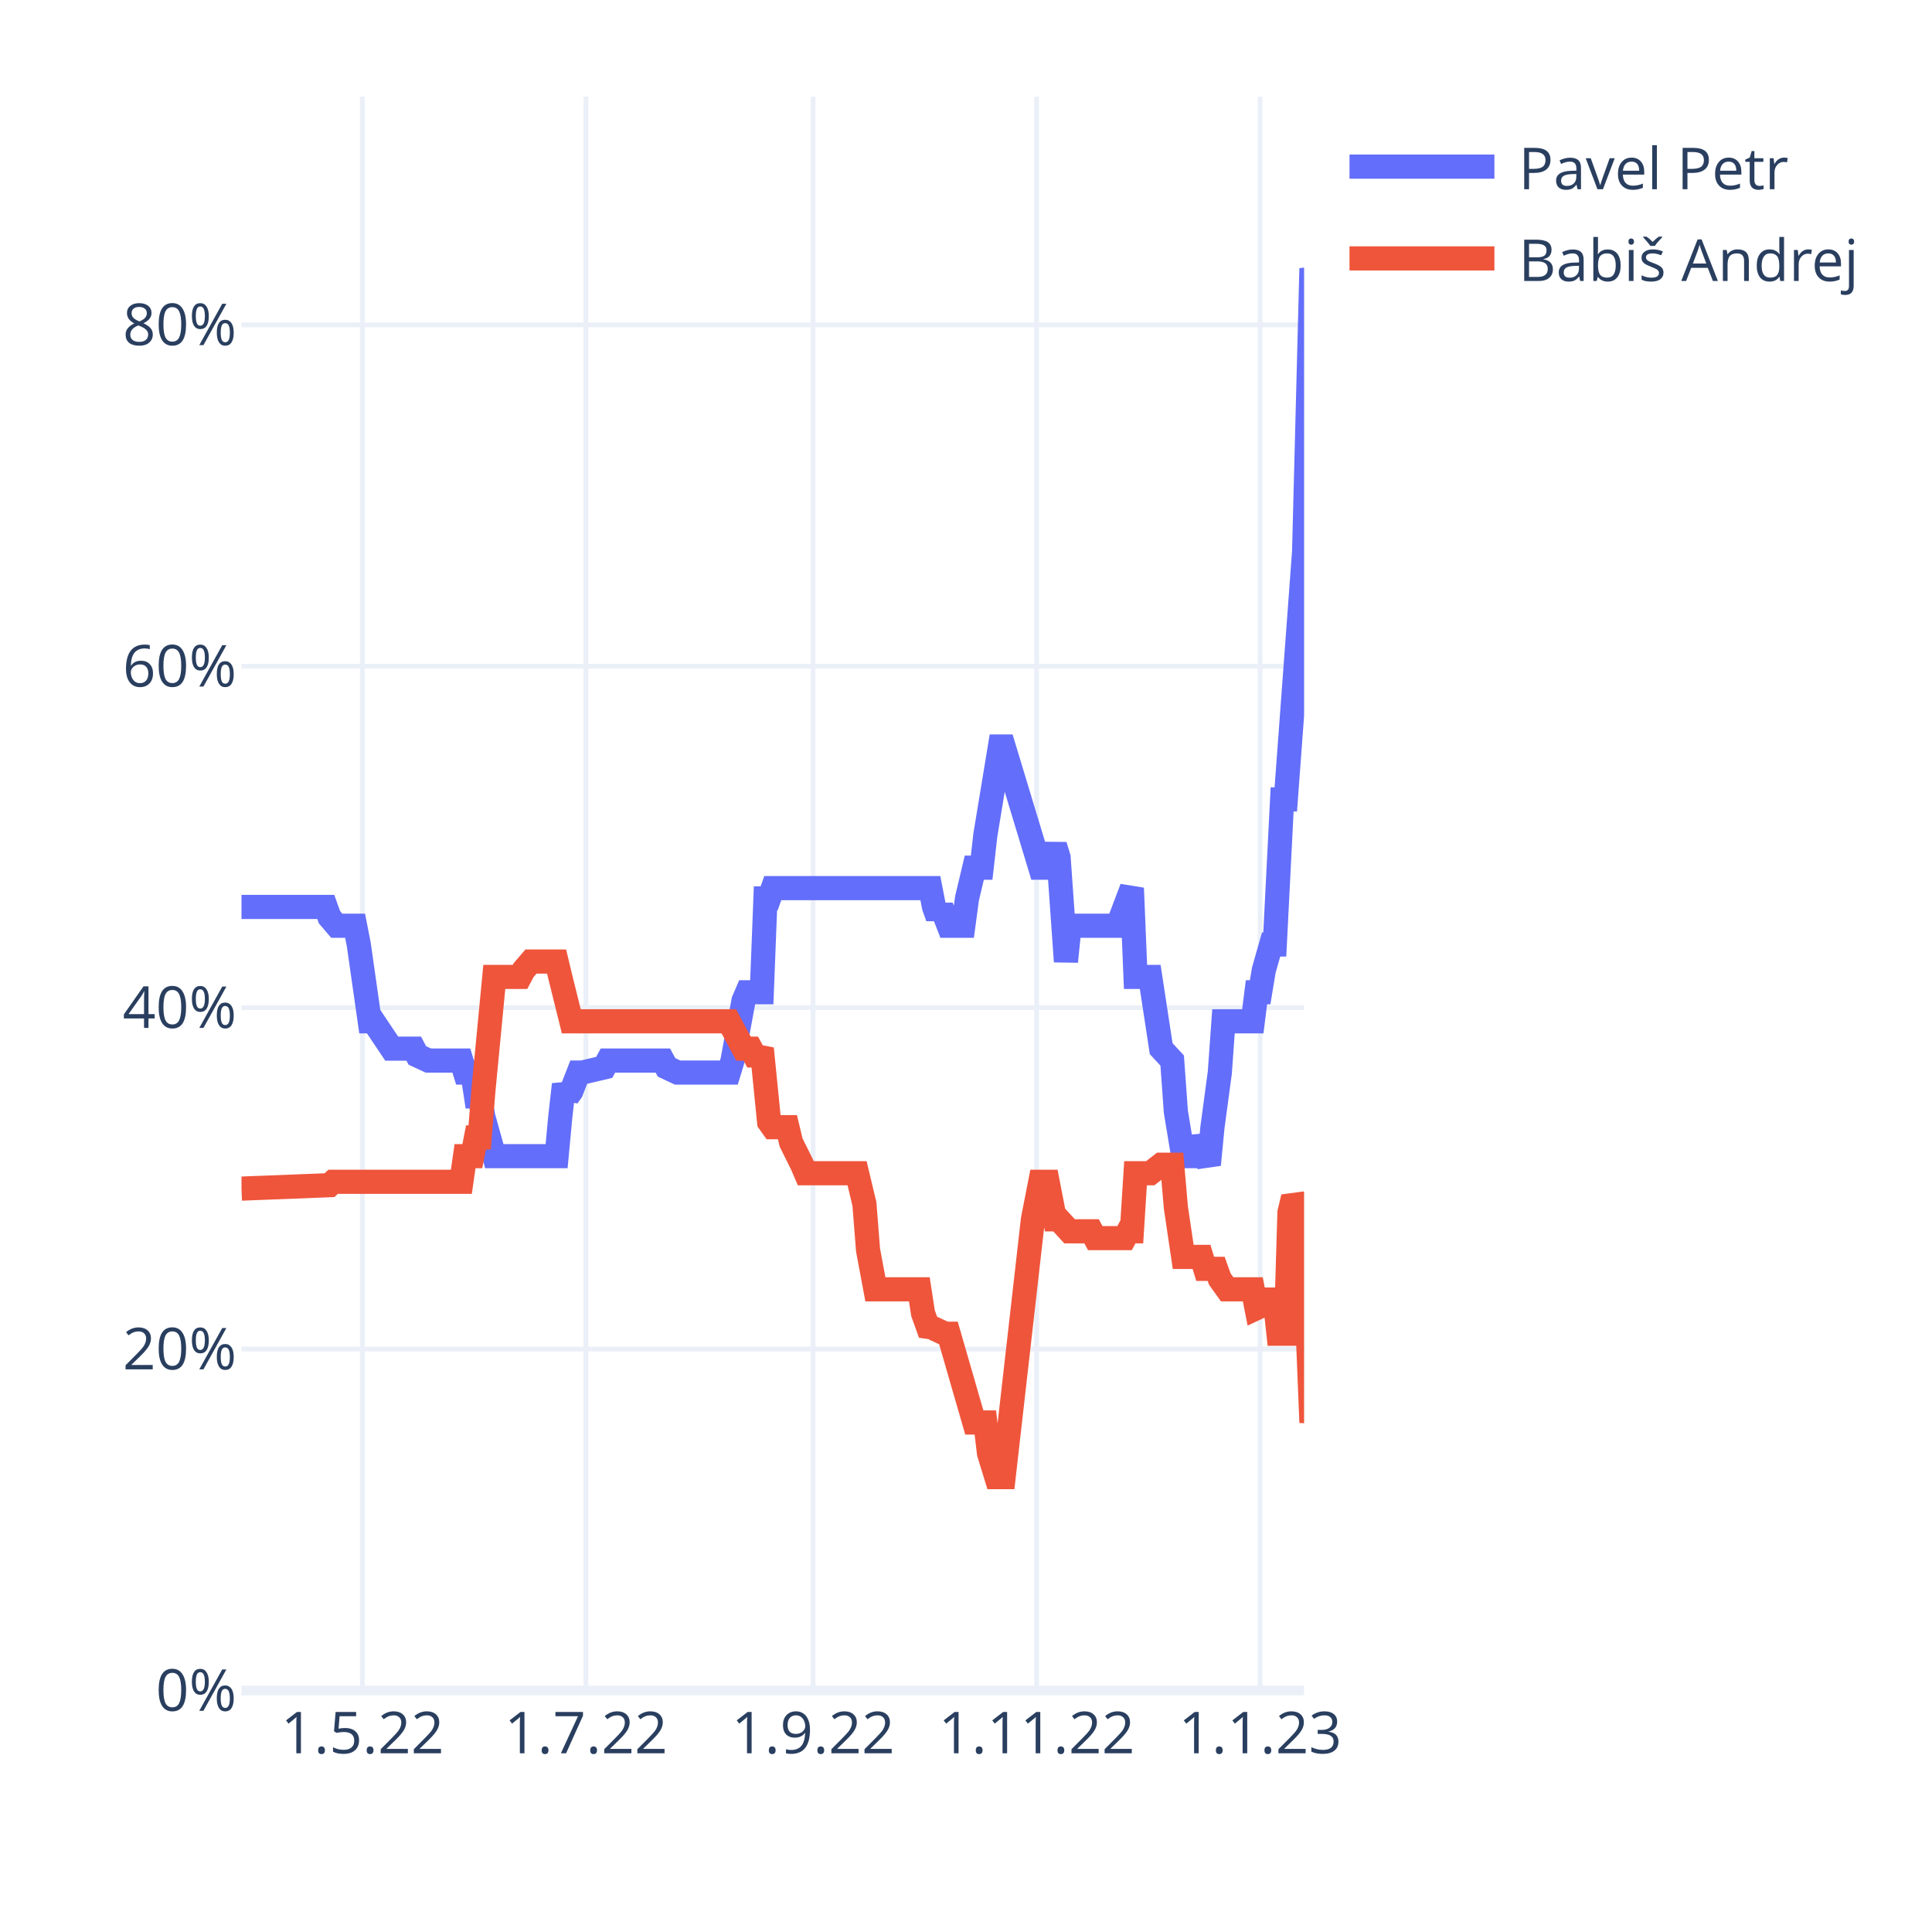
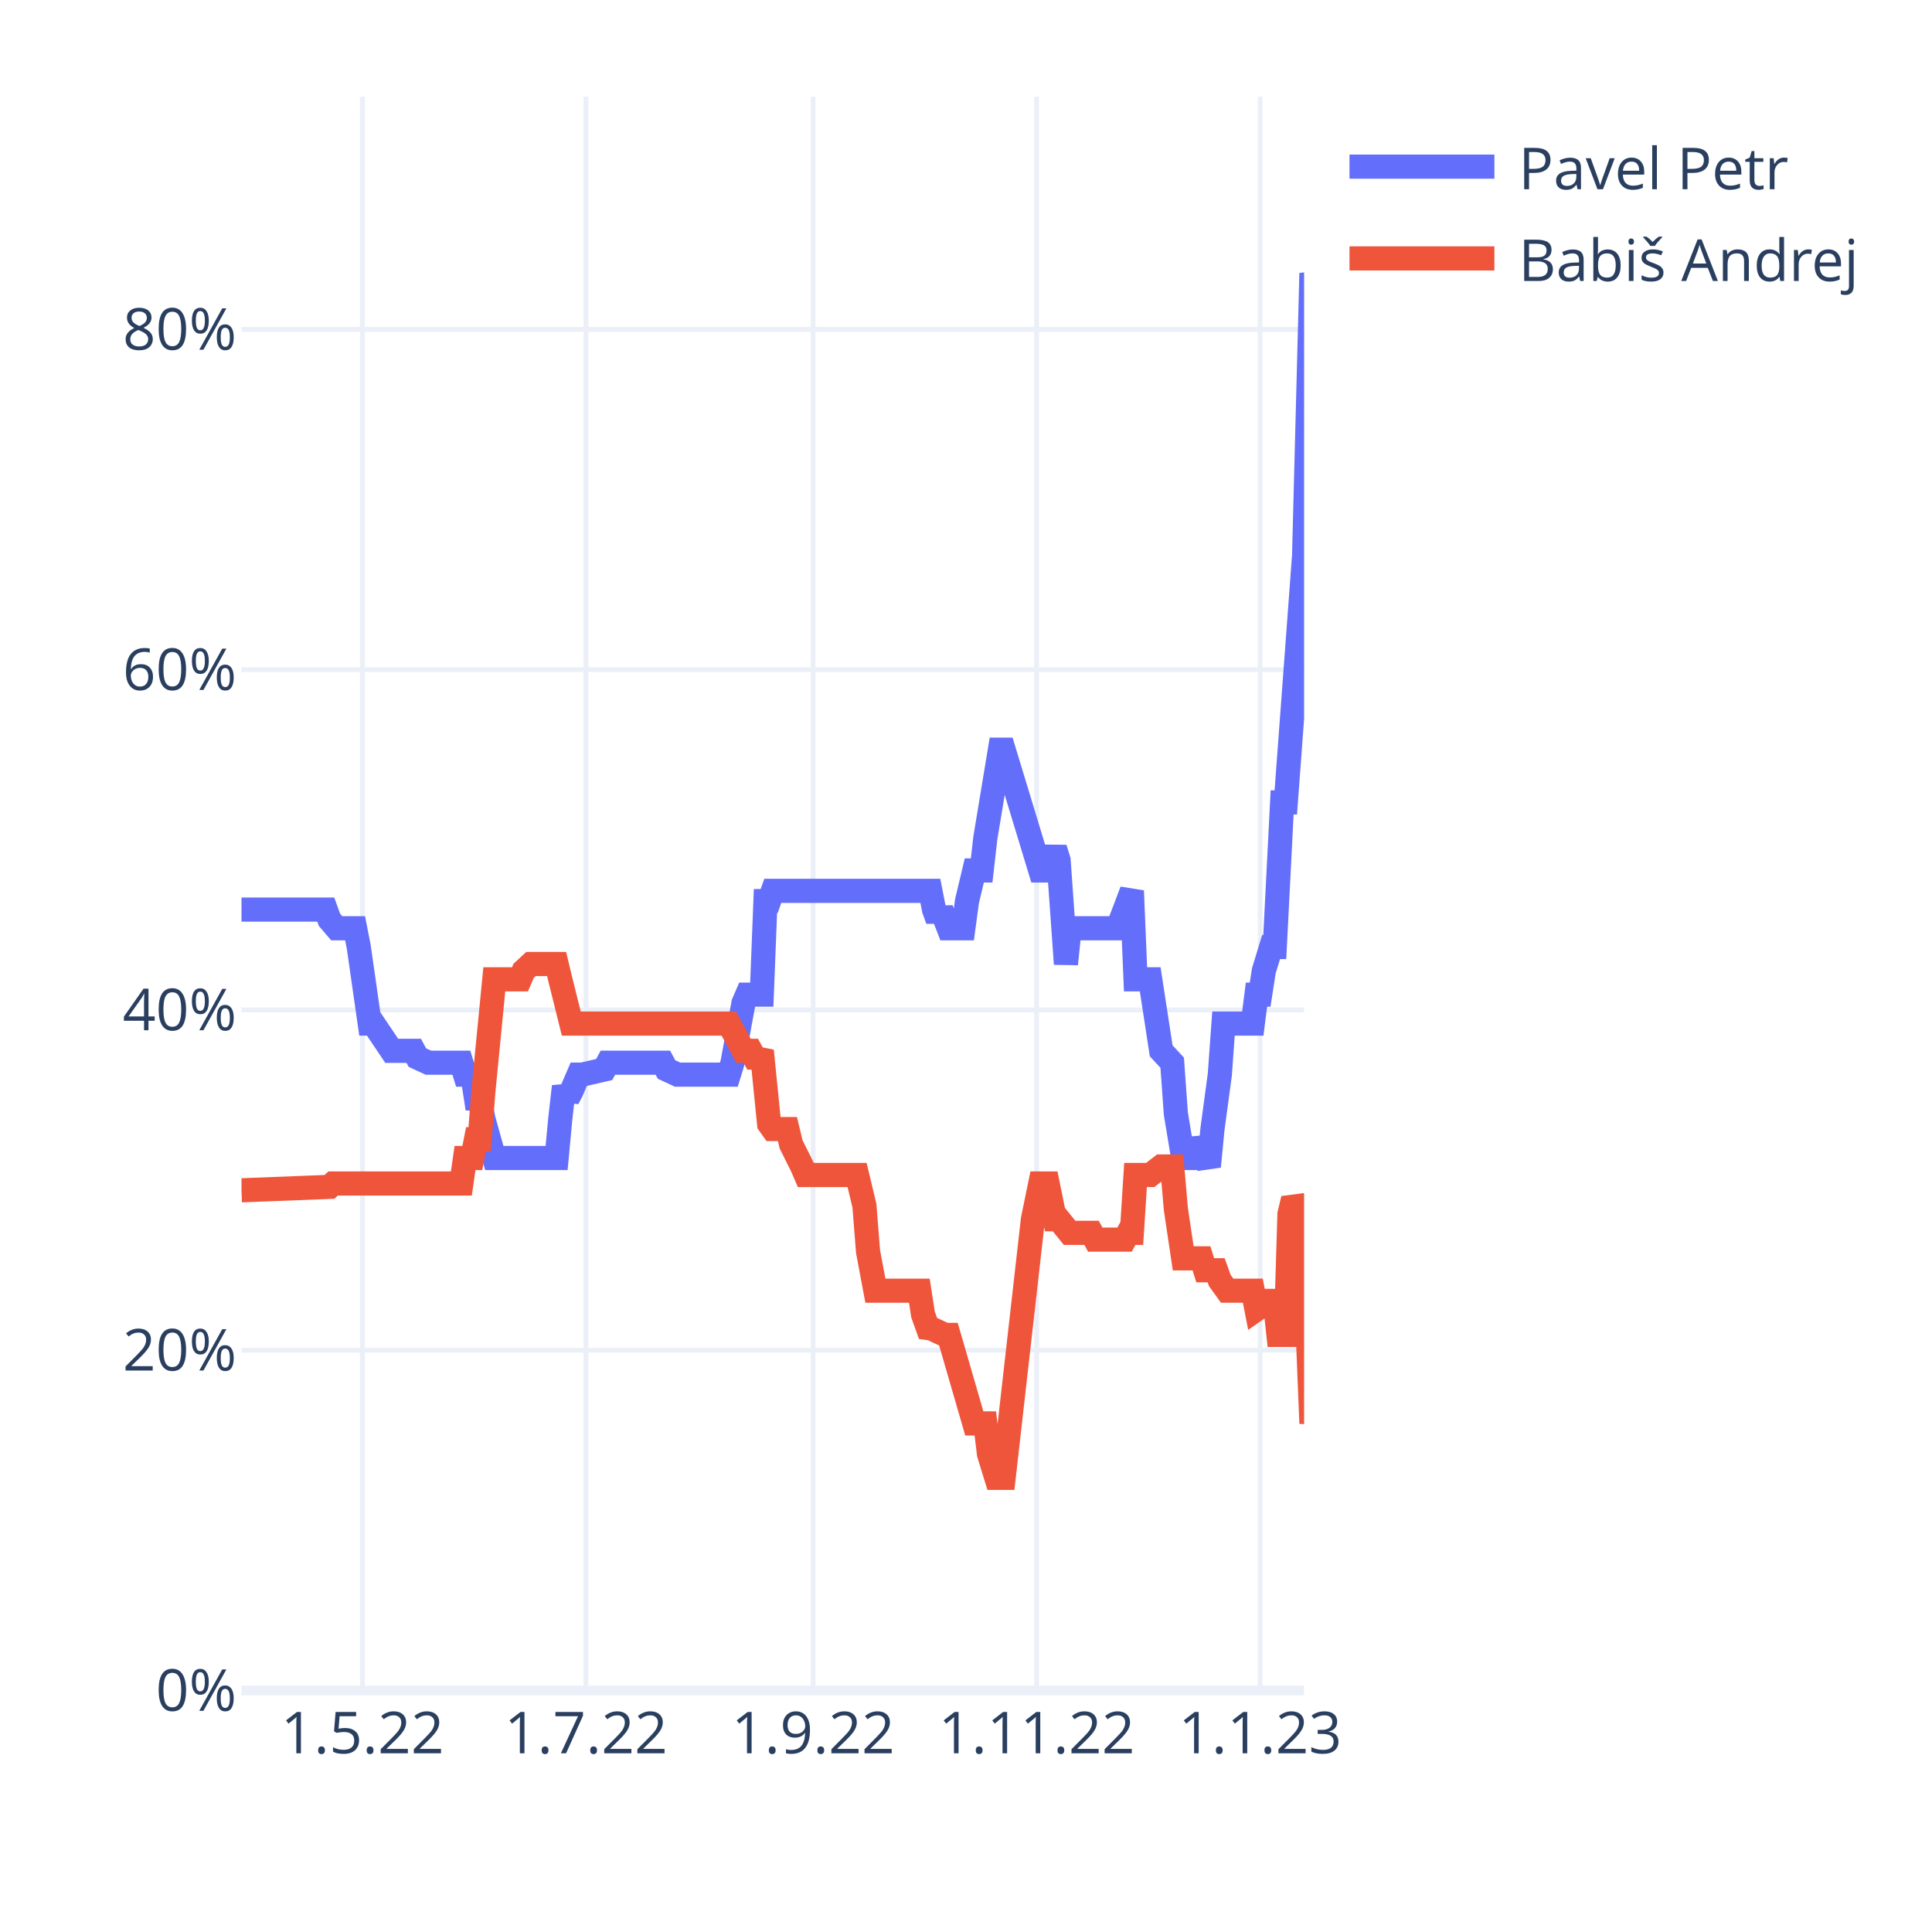
<svg xmlns="http://www.w3.org/2000/svg" class="main-svg" width="400" height="400" style="" viewBox="0 0 400 400">
  <rect x="0" y="0" width="400" height="400" style="fill: rgb(255, 255, 255); fill-opacity: 1;" />
-   <defs id="defs-b6aafd">
+   <defs id="defs-93f9ce">
    <g class="clips">
-       <clipPath id="clipb6aafdxyplot" class="plotclip">
+       <clipPath id="clip93f9cexyplot" class="plotclip">
        <rect width="220" height="330" />
      </clipPath>
-       <clipPath class="axesclip" id="clipb6aafdx">
+       <clipPath class="axesclip" id="clip93f9cex">
        <rect x="50" y="0" width="220" height="400" />
      </clipPath>
-       <clipPath class="axesclip" id="clipb6aafdy">
+       <clipPath class="axesclip" id="clip93f9cey">
        <rect x="0" y="20" width="400" height="330" />
      </clipPath>
-       <clipPath class="axesclip" id="clipb6aafdxy">
+       <clipPath class="axesclip" id="clip93f9cexy">
        <rect x="50" y="20" width="220" height="330" />
      </clipPath>
    </g>
    <g class="gradients" />
    <g class="patterns" />
  </defs>
  <g class="bglayer" />
  <g class="layer-below">
    <g class="imagelayer" />
    <g class="shapelayer" />
  </g>
  <g class="cartesianlayer">
    <g class="subplot xy">
      <g class="layer-subplot">
        <g class="shapelayer" />
        <g class="imagelayer" />
      </g>
      <g class="minor-gridlayer">
        <g class="x" />
        <g class="y" />
      </g>
      <g class="gridlayer">
        <g class="x">
          <path class="xgrid crisp" transform="translate(75.03,0)" d="M0,20v330" style="stroke: rgb(235, 240, 248); stroke-opacity: 1; stroke-width: 1px;" />
          <path class="xgrid crisp" transform="translate(121.31,0)" d="M0,20v330" style="stroke: rgb(235, 240, 248); stroke-opacity: 1; stroke-width: 1px;" />
          <path class="xgrid crisp" transform="translate(168.34,0)" d="M0,20v330" style="stroke: rgb(235, 240, 248); stroke-opacity: 1; stroke-width: 1px;" />
          <path class="xgrid crisp" transform="translate(214.62,0)" d="M0,20v330" style="stroke: rgb(235, 240, 248); stroke-opacity: 1; stroke-width: 1px;" />
          <path class="xgrid crisp" transform="translate(260.9,0)" d="M0,20v330" style="stroke: rgb(235, 240, 248); stroke-opacity: 1; stroke-width: 1px;" />
        </g>
        <g class="y">
-           <path class="ygrid crisp" transform="translate(0,279.31)" d="M50,0h220" style="stroke: rgb(235, 240, 248); stroke-opacity: 1; stroke-width: 1px;" />
-           <path class="ygrid crisp" transform="translate(0,208.62)" d="M50,0h220" style="stroke: rgb(235, 240, 248); stroke-opacity: 1; stroke-width: 1px;" />
-           <path class="ygrid crisp" transform="translate(0,137.94)" d="M50,0h220" style="stroke: rgb(235, 240, 248); stroke-opacity: 1; stroke-width: 1px;" />
-           <path class="ygrid crisp" transform="translate(0,67.25)" d="M50,0h220" style="stroke: rgb(235, 240, 248); stroke-opacity: 1; stroke-width: 1px;" />
+           <path class="ygrid crisp" transform="translate(0,279.55)" d="M50,0h220" style="stroke: rgb(235, 240, 248); stroke-opacity: 1; stroke-width: 1px;" />
+           <path class="ygrid crisp" transform="translate(0,209.1)" d="M50,0h220" style="stroke: rgb(235, 240, 248); stroke-opacity: 1; stroke-width: 1px;" />
+           <path class="ygrid crisp" transform="translate(0,138.65)" d="M50,0h220" style="stroke: rgb(235, 240, 248); stroke-opacity: 1; stroke-width: 1px;" />
+           <path class="ygrid crisp" transform="translate(0,68.2)" d="M50,0h220" style="stroke: rgb(235, 240, 248); stroke-opacity: 1; stroke-width: 1px;" />
        </g>
      </g>
      <g class="zerolinelayer">
        <path class="yzl zl crisp" transform="translate(0,350)" d="M50,0h220" style="stroke: rgb(235, 240, 248); stroke-opacity: 1; stroke-width: 2px;" />
      </g>
      <path class="xlines-below" />
      <path class="ylines-below" />
      <g class="overlines-below" />
      <g class="xaxislayer-below" />
      <g class="yaxislayer-below" />
      <g class="overaxes-below" />
-       <g class="plot" transform="translate(50,20)" clip-path="url(#clipb6aafdxyplot)">
+       <g class="plot" transform="translate(50,20)" clip-path="url(#clip93f9cexyplot)">
        <g class="scatterlayer mlayer">
-           <g class="trace scatter traceb42163" style="stroke-miterlimit: 2; opacity: 1;">
+           <g class="trace scatter trace15f9f0" style="stroke-miterlimit: 2; opacity: 1;">
            <g class="fills" />
            <g class="errorbars" />
            <g class="lines">
-               <path class="js-line" d="M0,167.77L17.45,167.77L18.21,169.89L19.72,171.66L20.48,171.66L23.52,171.66L24.28,175.55L26.55,191.45L27.31,191.45L31.1,197.11L31.86,197.11L35.66,197.11L36.41,198.52L38.69,199.58L39.45,199.58L45.52,199.58L46.28,202.06L47.79,202.06L48.55,207L49.31,207L50.07,211.24L52.34,219.37L53.1,219.37L65.24,219.37L66,211.24L66.76,204.53L67.52,207L68.28,205.94L69.79,202.06L70.55,202.06L75.1,200.99L75.86,199.58L87.24,199.58L88,200.99L90.28,202.06L91.03,202.06L100.9,202.06L101.66,199.58L103.93,187.21L104.69,185.44L107.72,185.44L108.48,166L109.24,166L110,163.88L142.62,163.88L143.38,167.77L144.14,169.89L144.9,167.77L146.41,171.66L147.17,171.66L149.45,171.66L150.21,166L151.72,159.64L152.48,159.64L153.24,159.64L154,152.93L157.03,134.55L157.79,134.55L165.38,159.64L166.9,159.64L168.41,155.05L169.17,157.52L170.69,179.08L171.45,171.66L181.31,171.66L182.07,169.89L184.34,163.88L185.1,182.26L188.14,182.26L190.41,197.11L192.69,199.58L193.45,210.18L194.97,219.37L195.72,219.37L197.24,219.37L198,215.49L200.28,221.14L201.03,213.37L202.55,202.06L203.31,191.45L209.38,191.45L210.14,185.44L210.9,185.44L211.66,180.85L213.17,175.55L213.93,175.55L215.45,145.51L216.21,145.51L220,94.26L221.52,35.59L223.79,43.71L224.55,43.71L226.07,37.71L226.83,26.75L228.34,16.5" style="vector-effect: non-scaling-stroke; fill: none; stroke: rgb(99, 110, 250); stroke-opacity: 1; stroke-width: 5px; opacity: 1;" />
+               <path class="js-line" d="M0,168.32L17.45,168.32L18.21,170.43L19.72,172.19L20.48,172.19L23.52,172.19L24.28,176.07L26.55,191.92L27.31,191.92L31.1,197.56L31.86,197.56L35.66,197.56L36.41,198.96L38.69,200.02L39.45,200.02L45.52,200.02L46.28,202.49L47.79,202.49L48.55,207.42L49.31,207.42L50.07,211.64L52.34,219.75L53.1,219.75L65.24,219.75L66,211.64L66.76,204.95L67.52,207.42L68.28,206.01L69.79,202.49L70.55,202.49L75.1,201.43L75.86,200.02L87.24,200.02L88,201.43L90.28,202.49L91.03,202.49L100.9,202.49L101.66,200.02L103.93,187.69L104.69,185.93L107.72,185.93L108.48,166.56L109.24,166.56L110,164.44L142.62,164.44L143.38,168.32L144.14,170.43L144.9,168.32L146.41,172.19L147.17,172.19L149.45,172.19L150.21,166.56L151.72,160.22L152.48,160.22L153.24,160.22L154,153.52L157.03,135.21L157.79,135.21L165.38,160.22L166.9,160.22L168.41,155.64L169.17,158.1L170.69,179.59L171.45,172.19L181.31,172.19L182.07,170.43L184.34,164.44L185.1,182.76L188.14,182.76L190.41,197.56L192.69,200.02L193.45,210.59L194.97,219.75L195.72,219.75L197.24,219.75L198,215.87L200.28,221.51L201.03,213.76L202.55,202.49L203.31,191.92L209.38,191.92L210.14,185.93L210.9,185.93L211.66,181L213.17,176.07L213.93,176.07L215.45,146.13L216.21,146.13L220,95.05L221.52,36.58L223.79,44.33L224.55,44.33L226.07,38.69L226.83,27.42L228.34,16.5" style="vector-effect: non-scaling-stroke; fill: none; stroke: rgb(99, 110, 250); stroke-opacity: 1; stroke-width: 5px; opacity: 1;" />
            </g>
            <g class="points" />
            <g class="text" />
          </g>
-           <g class="trace scatter tracec64bdb" style="stroke-miterlimit: 2; opacity: 1;">
+           <g class="trace scatter traceb598da" style="stroke-miterlimit: 2; opacity: 1;">
            <g class="fills" />
            <g class="errorbars" />
            <g class="lines">
-               <path class="js-line" d="M0,226.09L18.21,225.38L18.97,224.68L45.52,224.68L46.28,219.37L47.79,219.37L48.55,215.49L49.31,215.49L50.07,205.94L52.34,182.26L53.1,182.26L57.66,182.26L58.41,180.85L59.93,179.08L60.69,179.08L65.24,179.08L66,182.26L68.28,191.45L69.03,191.45L100.9,191.45L101.66,192.87L103.93,197.11L104.69,197.11L105.45,197.11L106.21,198.52L106.97,198.52L107.72,197.11L109.24,212.3L110,213.37L113.03,213.37L113.79,216.55L116.07,221.14L116.83,222.91L127.45,222.91L128.21,226.09L128.97,229.27L129.72,238.81L131.24,246.94L132,246.94L140.34,246.94L141.1,251.89L142.62,256.13L143.38,255.07L145.66,256.13L146.41,256.13L151.72,274.51L152.48,274.51L154,274.51L154.76,280.87L156.28,285.82L157.03,285.82L157.79,285.82L163.86,232.45L165.38,224.68L166.9,224.68L168.41,232.45L169.17,232.45L171.45,234.93L172.21,234.93L176,234.93L176.76,236.34L182.83,236.34L183.59,234.93L184.34,234.93L185.1,222.91L188.14,222.91L190.41,221.14L192.69,221.14L193.45,229.98L194.97,240.23L195.72,240.23L198.76,240.23L199.52,242.7L201.79,242.7L202.55,244.82L204.07,246.94L204.83,246.94L209.38,246.94L210.14,250.83L211.66,250.12L212.41,249.06L213.93,249.06L214.69,256.13L216.21,256.13L216.97,231.04L217.72,227.86L218.48,229.27L219.24,235.99L220,237.05L221.52,274.51L223.79,259.31L224.55,260.37L228.34,290.06" style="vector-effect: non-scaling-stroke; fill: none; stroke: rgb(239, 85, 59); stroke-opacity: 1; stroke-width: 5px; opacity: 1;" />
+               <path class="js-line" d="M0,226.44L18.21,225.73L18.97,225.03L45.52,225.03L46.28,219.75L47.79,219.75L48.55,215.87L49.31,215.87L50.07,206.01L52.34,182.76L53.1,182.76L57.66,182.76L58.41,181L59.93,179.59L60.69,179.59L65.24,179.59L66,182.76L68.28,191.92L69.03,191.92L100.9,191.92L101.66,193.33L103.93,197.56L104.69,197.56L105.45,197.56L106.21,198.96L106.97,198.96L107.72,197.56L109.24,212.7L110,213.76L113.03,213.76L113.79,216.93L116.07,221.51L116.83,223.27L127.45,223.27L128.21,226.44L128.97,229.61L129.72,239.12L131.24,247.22L132,247.22L140.34,247.22L141.1,252.15L142.62,256.38L143.38,255.32L145.66,256.38L146.41,256.38L151.72,274.7L152.48,274.7L154,274.7L154.76,281.04L156.28,285.97L157.03,285.97L157.79,285.97L163.86,232.43L165.38,225.03L166.9,225.03L168.41,232.43L169.17,232.43L171.45,235.25L172.21,235.25L176,235.25L176.76,236.65L182.83,236.65L183.59,235.25L184.34,235.25L185.1,223.27L188.14,223.27L190.41,221.51L192.69,221.51L193.45,230.31L194.97,240.53L195.72,240.53L198.76,240.53L199.52,242.99L201.79,242.99L202.55,245.11L204.07,247.22L204.83,247.22L209.38,247.22L210.14,251.1L211.66,250.04L212.41,249.34L213.93,249.34L214.69,256.38L216.21,256.38L216.97,231.37L217.72,228.2L218.48,229.61L219.24,236.3L220,237.36L221.52,274.7L223.79,259.55L224.55,260.61L228.34,291.25" style="vector-effect: non-scaling-stroke; fill: none; stroke: rgb(239, 85, 59); stroke-opacity: 1; stroke-width: 5px; opacity: 1;" />
            </g>
            <g class="points" />
            <g class="text" />
          </g>
        </g>
      </g>
      <g class="overplot" />
      <path class="xlines-above crisp" d="M0,0" style="fill: none;" />
      <path class="ylines-above crisp" d="M0,0" style="fill: none;" />
      <g class="overlines-above" />
      <g class="xaxislayer-above">
        <g class="xtick">
          <text text-anchor="middle" x="0" y="363" transform="translate(75.03,0)" style="font-family: 'Open Sans', verdana, arial, sans-serif; font-size: 12px; fill: rgb(42, 63, 95); fill-opacity: 1; white-space: pre; opacity: 1;">1.5.22</text>
        </g>
        <g class="xtick">
          <text text-anchor="middle" x="0" y="363" style="font-family: 'Open Sans', verdana, arial, sans-serif; font-size: 12px; fill: rgb(42, 63, 95); fill-opacity: 1; white-space: pre; opacity: 1;" transform="translate(121.31,0)">1.7.22</text>
        </g>
        <g class="xtick">
          <text text-anchor="middle" x="0" y="363" style="font-family: 'Open Sans', verdana, arial, sans-serif; font-size: 12px; fill: rgb(42, 63, 95); fill-opacity: 1; white-space: pre; opacity: 1;" transform="translate(168.34,0)">1.9.22</text>
        </g>
        <g class="xtick">
          <text text-anchor="middle" x="0" y="363" style="font-family: 'Open Sans', verdana, arial, sans-serif; font-size: 12px; fill: rgb(42, 63, 95); fill-opacity: 1; white-space: pre; opacity: 1;" transform="translate(214.62,0)">1.11.22</text>
        </g>
        <g class="xtick">
          <text text-anchor="middle" x="0" y="363" style="font-family: 'Open Sans', verdana, arial, sans-serif; font-size: 12px; fill: rgb(42, 63, 95); fill-opacity: 1; white-space: pre; opacity: 1;" transform="translate(260.9,0)">1.1.23</text>
        </g>
      </g>
      <g class="yaxislayer-above">
        <g class="ytick">
          <text text-anchor="end" x="49" y="4.2" transform="translate(0,350)" style="font-family: 'Open Sans', verdana, arial, sans-serif; font-size: 12px; fill: rgb(42, 63, 95); fill-opacity: 1; white-space: pre; opacity: 1;">0%</text>
        </g>
        <g class="ytick">
-           <text text-anchor="end" x="49" y="4.2" style="font-family: 'Open Sans', verdana, arial, sans-serif; font-size: 12px; fill: rgb(42, 63, 95); fill-opacity: 1; white-space: pre; opacity: 1;" transform="translate(0,279.31)">20%</text>
+           <text text-anchor="end" x="49" y="4.2" style="font-family: 'Open Sans', verdana, arial, sans-serif; font-size: 12px; fill: rgb(42, 63, 95); fill-opacity: 1; white-space: pre; opacity: 1;" transform="translate(0,279.55)">20%</text>
        </g>
        <g class="ytick">
-           <text text-anchor="end" x="49" y="4.2" style="font-family: 'Open Sans', verdana, arial, sans-serif; font-size: 12px; fill: rgb(42, 63, 95); fill-opacity: 1; white-space: pre; opacity: 1;" transform="translate(0,208.62)">40%</text>
+           <text text-anchor="end" x="49" y="4.2" style="font-family: 'Open Sans', verdana, arial, sans-serif; font-size: 12px; fill: rgb(42, 63, 95); fill-opacity: 1; white-space: pre; opacity: 1;" transform="translate(0,209.1)">40%</text>
        </g>
        <g class="ytick">
-           <text text-anchor="end" x="49" y="4.2" style="font-family: 'Open Sans', verdana, arial, sans-serif; font-size: 12px; fill: rgb(42, 63, 95); fill-opacity: 1; white-space: pre; opacity: 1;" transform="translate(0,137.94)">60%</text>
+           <text text-anchor="end" x="49" y="4.2" style="font-family: 'Open Sans', verdana, arial, sans-serif; font-size: 12px; fill: rgb(42, 63, 95); fill-opacity: 1; white-space: pre; opacity: 1;" transform="translate(0,138.65)">60%</text>
        </g>
        <g class="ytick">
-           <text text-anchor="end" x="49" y="4.2" style="font-family: 'Open Sans', verdana, arial, sans-serif; font-size: 12px; fill: rgb(42, 63, 95); fill-opacity: 1; white-space: pre; opacity: 1;" transform="translate(0,67.25)">80%</text>
+           <text text-anchor="end" x="49" y="4.2" style="font-family: 'Open Sans', verdana, arial, sans-serif; font-size: 12px; fill: rgb(42, 63, 95); fill-opacity: 1; white-space: pre; opacity: 1;" transform="translate(0,68.2)">80%</text>
        </g>
      </g>
      <g class="overaxes-above" />
    </g>
  </g>
  <g class="polarlayer" />
  <g class="smithlayer" />
  <g class="ternarylayer" />
  <g class="geolayer" />
  <g class="funnelarealayer" />
  <g class="pielayer" />
  <g class="iciclelayer" />
  <g class="treemaplayer" />
  <g class="sunburstlayer" />
  <g class="glimages" />
-   <defs id="topdefs-b6aafd">
+   <defs id="topdefs-93f9ce">
    <g class="clips" />
-     <clipPath id="legendb6aafd">
+     <clipPath id="legend93f9ce">
      <rect width="114" height="48" x="0" y="0" />
    </clipPath>
  </defs>
  <g class="layer-above">
    <g class="imagelayer" />
    <g class="shapelayer" />
  </g>
  <g class="infolayer">
    <g class="legend" pointer-events="all" transform="translate(274.4,20)">
      <rect class="bg" shape-rendering="crispEdges" width="114" height="48" x="0" y="0" style="stroke: rgb(68, 68, 68); stroke-opacity: 1; fill: rgb(255, 255, 255); fill-opacity: 1; stroke-width: 0px;" />
-       <g class="scrollbox" transform="" clip-path="url(#legendb6aafd)">
+       <g class="scrollbox" transform="" clip-path="url(#legend93f9ce)">
        <g class="groups">
          <g class="traces" transform="translate(0,14.5)" style="opacity: 1;">
            <text class="legendtext" text-anchor="start" x="40" y="4.68" style="font-family: 'Open Sans', verdana, arial, sans-serif; font-size: 12px; fill: rgb(42, 63, 95); fill-opacity: 1; white-space: pre;">Pavel Petr</text>
            <g class="layers" style="opacity: 1;">
              <g class="legendfill" />
              <g class="legendlines">
                <path class="js-line" d="M5,0h30" style="fill: none; stroke: rgb(99, 110, 250); stroke-opacity: 1; stroke-width: 5px;" />
              </g>
              <g class="legendsymbols">
                <g class="legendpoints" />
              </g>
            </g>
            <rect class="legendtoggle" x="0" y="-9.5" width="108.047" height="19" style="fill: rgb(0, 0, 0); fill-opacity: 0;" />
          </g>
          <g class="traces" transform="translate(0,33.5)" style="opacity: 1;">
            <text class="legendtext" text-anchor="start" x="40" y="4.68" style="font-family: 'Open Sans', verdana, arial, sans-serif; font-size: 12px; fill: rgb(42, 63, 95); fill-opacity: 1; white-space: pre;">Babiš Andrej</text>
            <g class="layers" style="opacity: 1;">
              <g class="legendfill" />
              <g class="legendlines">
                <path class="js-line" d="M5,0h30" style="fill: none; stroke: rgb(239, 85, 59); stroke-opacity: 1; stroke-width: 5px;" />
              </g>
              <g class="legendsymbols">
                <g class="legendpoints" />
              </g>
            </g>
            <rect class="legendtoggle" x="0" y="-9.5" width="108.047" height="19" style="fill: rgb(0, 0, 0); fill-opacity: 0;" />
          </g>
        </g>
      </g>
      <rect class="scrollbar" rx="20" ry="3" width="0" height="0" x="0" y="0" style="fill: rgb(128, 139, 164); fill-opacity: 1;" />
    </g>
    <g class="g-gtitle" />
    <g class="g-xtitle" />
    <g class="g-ytitle" />
  </g>
</svg>
